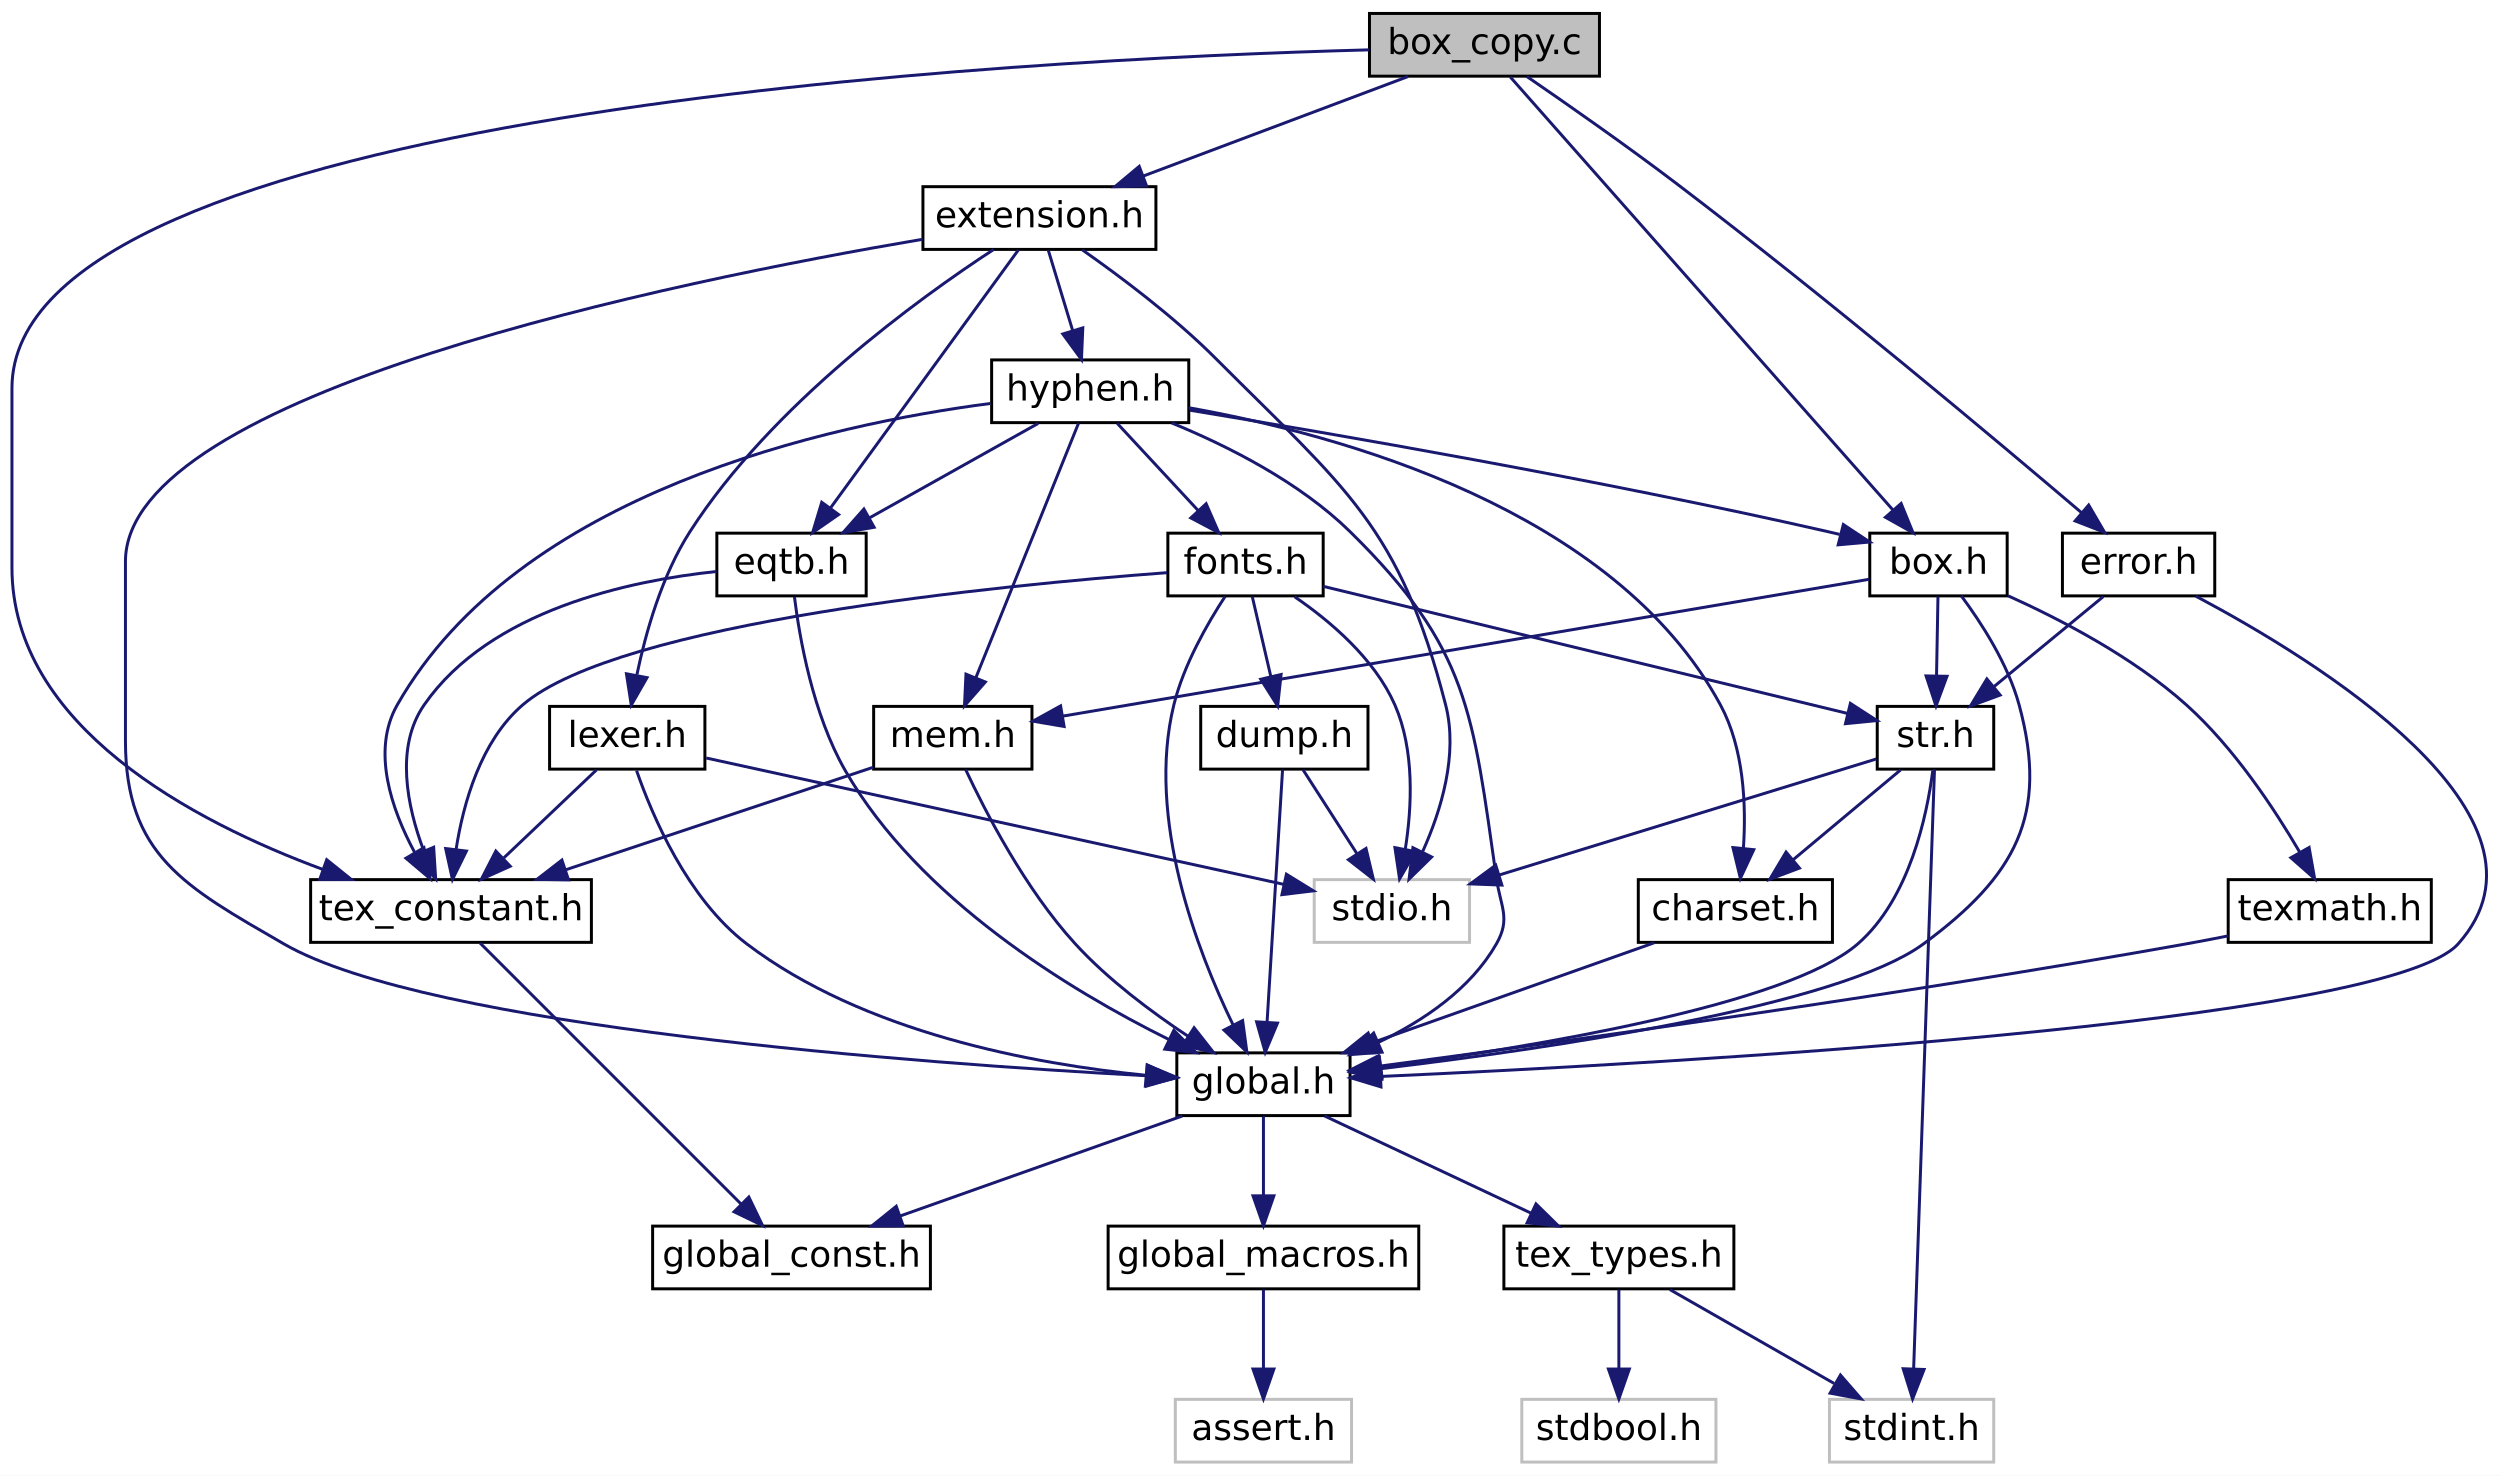
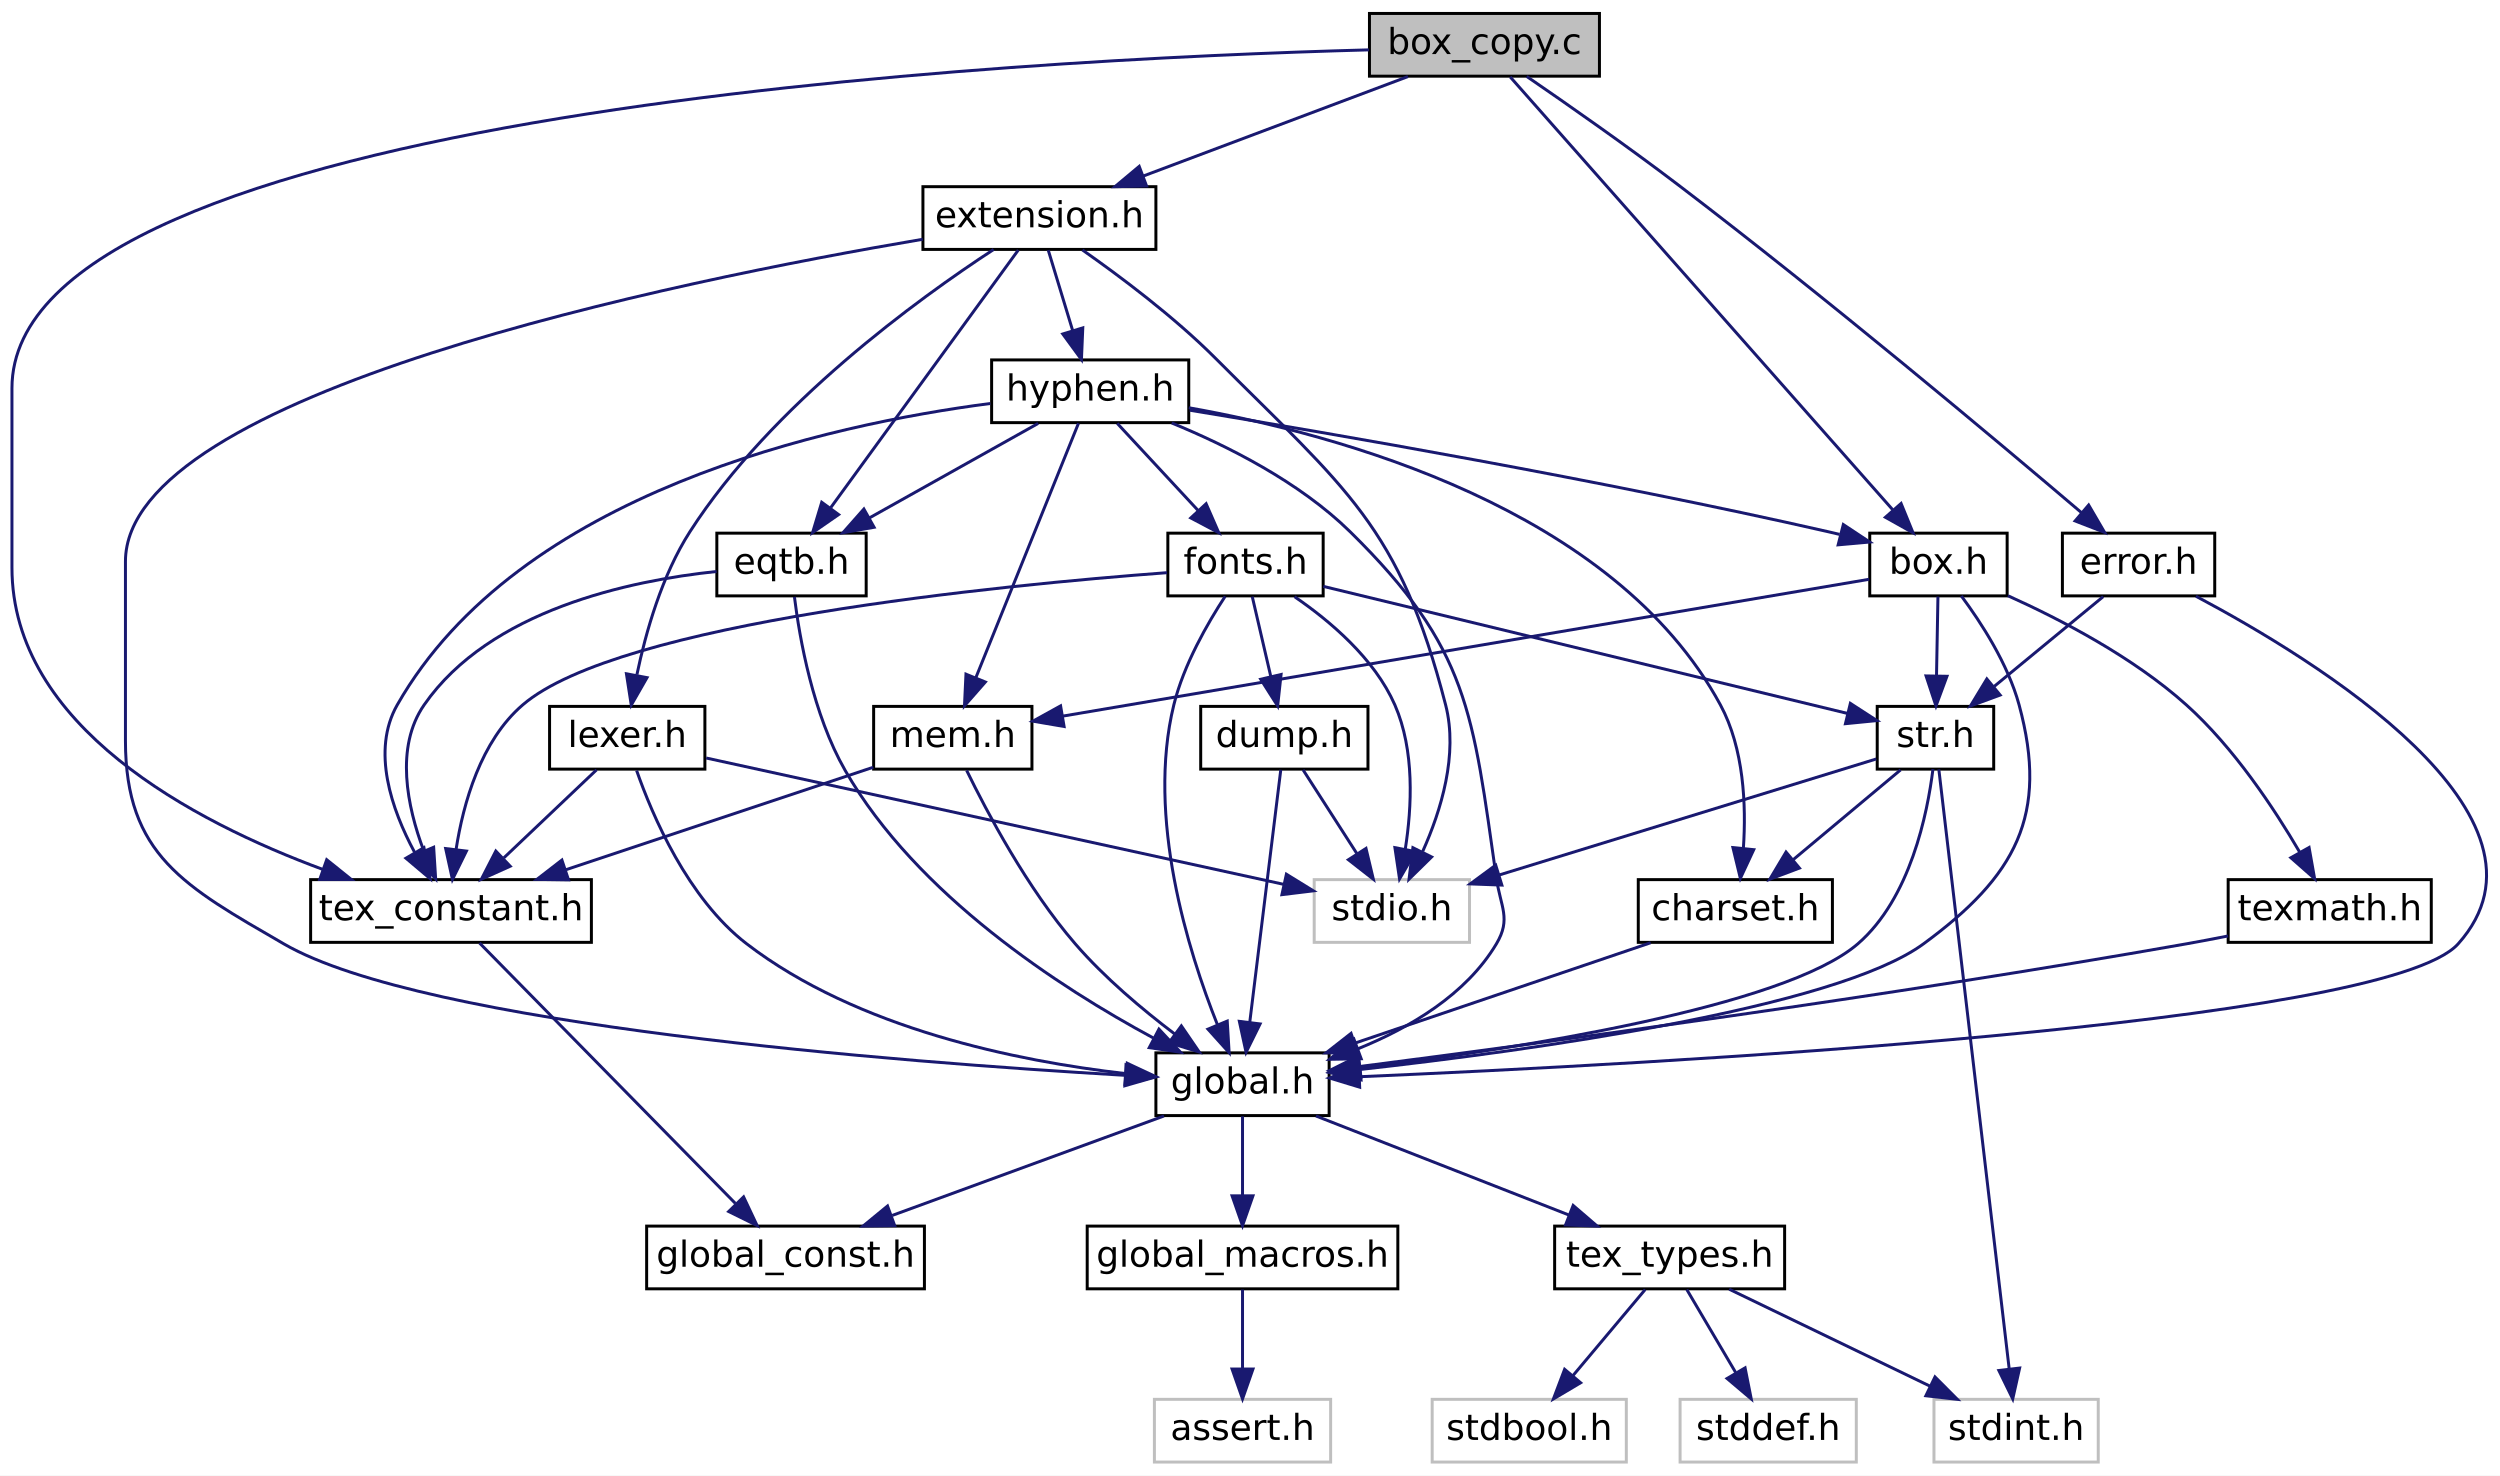
- <svg xmlns="http://www.w3.org/2000/svg" xmlns:xlink="http://www.w3.org/1999/xlink" width="837pt" height="494pt" viewBox="0.00 0.00 837.00 494.00">
+ <svg xmlns="http://www.w3.org/2000/svg" xmlns:xlink="http://www.w3.org/1999/xlink" width="837pt" height="494pt" viewBox="0.00 0.00 837.01 494.00">
  <g id="graph0" class="graph" transform="scale(1 1) rotate(0) translate(4 490)">
-     <polygon fill="white" stroke="transparent" points="-4,4 -4,-490 833,-490 833,4 -4,4" />
+     <polygon fill="white" stroke="transparent" points="-4,4 -4,-490 833.01,-490 833.01,4 -4,4" />
    <g id="node1" class="node">
      <g id="a_node1">
        <a xlink:title=" ">
          <polygon fill="#bfbfbf" stroke="black" points="454.5,-464.5 454.5,-485.5 531.5,-485.5 531.5,-464.5 454.5,-464.5" />
          <text text-anchor="middle" x="493" y="-471.9" font-family="DejaVuSans" font-size="12.00">box_copy.c</text>
        </a>
      </g>
    </g>
    <g id="node2" class="node">
      <g id="a_node2">
        <a xlink:href="tex__constant_8h.html" target="_top" xlink:title=" ">
          <polygon fill="white" stroke="black" points="100,-174.5 100,-195.5 194,-195.5 194,-174.5 100,-174.5" />
          <text text-anchor="middle" x="147" y="-181.9" font-family="DejaVuSans" font-size="12.00">tex_constant.h</text>
        </a>
      </g>
    </g>
    <g id="edge1" class="edge">
      <path fill="none" stroke="midnightblue" d="M454.32,-473.31C338.09,-470.19 0,-453.12 0,-360 0,-360 0,-360 0,-300 0,-246.86 60.74,-214.93 104.13,-198.9" />
      <polygon fill="midnightblue" stroke="midnightblue" points="105.38,-202.17 113.64,-195.54 103.05,-195.57 105.38,-202.17" />
    </g>
    <g id="node4" class="node">
      <g id="a_node4">
        <a xlink:href="error_8h.html" target="_top" xlink:title=" ">
          <polygon fill="white" stroke="black" points="686.5,-290.5 686.5,-311.5 737.5,-311.5 737.5,-290.5 686.5,-290.5" />
          <text text-anchor="middle" x="712" y="-297.9" font-family="DejaVuSans" font-size="12.00">error.h</text>
        </a>
      </g>
    </g>
    <g id="edge3" class="edge">
      <path fill="none" stroke="midnightblue" d="M507.15,-464.41C520.46,-455.29 540.84,-441.07 558,-428 607.78,-390.1 664.21,-342.76 692.96,-318.3" />
      <polygon fill="midnightblue" stroke="midnightblue" points="695.29,-320.92 700.63,-311.76 690.75,-315.59 695.29,-320.92" />
    </g>
-     <g id="node14" class="node">
-       <g id="a_node14">
+     <g id="node15" class="node">
+       <g id="a_node15">
        <a xlink:href="extension_8h.html" target="_top" xlink:title=" ">
          <polygon fill="white" stroke="black" points="305,-406.5 305,-427.5 383,-427.5 383,-406.5 305,-406.5" />
          <text text-anchor="middle" x="344" y="-413.9" font-family="DejaVuSans" font-size="12.00">extension.h</text>
        </a>
      </g>
    </g>
-     <g id="edge17" class="edge">
+     <g id="edge18" class="edge">
      <path fill="none" stroke="midnightblue" d="M467.39,-464.37C442.93,-455.18 405.89,-441.26 378.78,-431.07" />
      <polygon fill="midnightblue" stroke="midnightblue" points="379.87,-427.74 369.28,-427.5 377.41,-434.3 379.87,-427.74" />
    </g>
-     <g id="node19" class="node">
-       <g id="a_node19">
+     <g id="node20" class="node">
+       <g id="a_node20">
        <a xlink:href="box_8h.html" target="_top" xlink:title=" ">
          <polygon fill="white" stroke="black" points="622,-290.5 622,-311.5 668,-311.5 668,-290.5 622,-290.5" />
          <text text-anchor="middle" x="645" y="-297.9" font-family="DejaVuSans" font-size="12.00">box.h</text>
        </a>
      </g>
    </g>
-     <g id="edge49" class="edge">
+     <g id="edge50" class="edge">
      <path fill="none" stroke="midnightblue" d="M501.61,-464.26C526.38,-436.23 598.07,-355.11 629.7,-319.32" />
      <polygon fill="midnightblue" stroke="midnightblue" points="632.49,-321.44 636.49,-311.63 627.24,-316.81 632.49,-321.44" />
    </g>
    <g id="node3" class="node">
      <g id="a_node3">
        <a xlink:href="global__const_8h.html" target="_top" xlink:title=" ">
-           <polygon fill="white" stroke="black" points="214.5,-58.5 214.5,-79.5 307.5,-79.5 307.5,-58.5 214.5,-58.5" />
-           <text text-anchor="middle" x="261" y="-65.9" font-family="DejaVuSans" font-size="12.00">global_const.h</text>
+           <polygon fill="white" stroke="black" points="212.5,-58.5 212.5,-79.5 305.5,-79.5 305.5,-58.5 212.5,-58.5" />
+           <text text-anchor="middle" x="259" y="-65.9" font-family="DejaVuSans" font-size="12.00">global_const.h</text>
        </a>
      </g>
    </g>
    <g id="edge2" class="edge">
-       <path fill="none" stroke="midnightblue" d="M156.72,-174.28C176.15,-154.85 220.01,-110.99 244.2,-86.8" />
-       <polygon fill="midnightblue" stroke="midnightblue" points="246.71,-89.24 251.31,-79.69 241.76,-84.29 246.71,-89.24" />
+       <path fill="none" stroke="midnightblue" d="M156.55,-174.28C175.56,-154.93 218.36,-111.37 242.18,-87.12" />
+       <polygon fill="midnightblue" stroke="midnightblue" points="244.96,-89.28 249.48,-79.69 239.97,-84.38 244.96,-89.28" />
    </g>
    <g id="node5" class="node">
      <g id="a_node5">
        <a xlink:href="global_8h.html" target="_top" xlink:title=" ">
-           <polygon fill="white" stroke="black" points="390,-116.5 390,-137.5 448,-137.5 448,-116.5 390,-116.5" />
-           <text text-anchor="middle" x="419" y="-123.9" font-family="DejaVuSans" font-size="12.00">global.h</text>
+           <polygon fill="white" stroke="black" points="383,-116.5 383,-137.5 441,-137.5 441,-116.5 383,-116.5" />
+           <text text-anchor="middle" x="412" y="-123.9" font-family="DejaVuSans" font-size="12.00">global.h</text>
        </a>
      </g>
    </g>
    <g id="edge4" class="edge">
-       <path fill="none" stroke="midnightblue" d="M731.2,-290.38C771.27,-269.12 857.01,-216.63 819,-174 795.24,-147.35 554.56,-133.93 458.39,-129.61" />
-       <polygon fill="midnightblue" stroke="midnightblue" points="458.35,-126.1 448.2,-129.16 458.04,-133.1 458.35,-126.1" />
-     </g>
-     <g id="node11" class="node">
-       <g id="a_node11">
+       <path fill="none" stroke="midnightblue" d="M731.21,-290.38C771.29,-269.1 857.05,-216.59 819,-174 794.72,-146.82 548.27,-133.67 451.09,-129.51" />
+       <polygon fill="midnightblue" stroke="midnightblue" points="451.22,-126.01 441.08,-129.09 450.93,-133.01 451.22,-126.01" />
+     </g>
+     <g id="node12" class="node">
+       <g id="a_node12">
        <a xlink:href="str_8h.html" target="_top" xlink:title=" ">
          <polygon fill="white" stroke="black" points="624.5,-232.5 624.5,-253.5 663.5,-253.5 663.5,-232.5 624.5,-232.5" />
          <text text-anchor="middle" x="644" y="-239.9" font-family="DejaVuSans" font-size="12.00">str.h</text>
        </a>
      </g>
    </g>
-     <g id="edge11" class="edge">
+     <g id="edge12" class="edge">
      <path fill="none" stroke="midnightblue" d="M700.16,-290.25C690.11,-281.97 675.5,-269.94 663.7,-260.22" />
      <polygon fill="midnightblue" stroke="midnightblue" points="665.65,-257.3 655.71,-253.64 661.2,-262.7 665.65,-257.3" />
    </g>
    <g id="edge7" class="edge">
-       <path fill="none" stroke="midnightblue" d="M391.84,-116.37C365.79,-107.14 326.29,-93.14 297.5,-82.94" />
-       <polygon fill="midnightblue" stroke="midnightblue" points="298.4,-79.54 287.81,-79.5 296.06,-86.14 298.4,-79.54" />
+       <path fill="none" stroke="midnightblue" d="M385.7,-116.37C360.59,-107.18 322.56,-93.26 294.71,-83.07" />
+       <polygon fill="midnightblue" stroke="midnightblue" points="295.55,-79.65 284.96,-79.5 293.15,-86.23 295.55,-79.65" />
    </g>
    <g id="node6" class="node">
      <g id="a_node6">
        <a xlink:href="global__macros_8h.html" target="_top" xlink:title=" ">
-           <polygon fill="white" stroke="black" points="367,-58.5 367,-79.5 471,-79.5 471,-58.5 367,-58.5" />
-           <text text-anchor="middle" x="419" y="-65.9" font-family="DejaVuSans" font-size="12.00">global_macros.h</text>
+           <polygon fill="white" stroke="black" points="360,-58.5 360,-79.5 464,-79.5 464,-58.5 360,-58.5" />
+           <text text-anchor="middle" x="412" y="-65.9" font-family="DejaVuSans" font-size="12.00">global_macros.h</text>
        </a>
      </g>
    </g>
    <g id="edge5" class="edge">
-       <path fill="none" stroke="midnightblue" d="M419,-116.25C419,-108.94 419,-98.69 419,-89.7" />
-       <polygon fill="midnightblue" stroke="midnightblue" points="422.5,-89.64 419,-79.64 415.5,-89.64 422.5,-89.64" />
+       <path fill="none" stroke="midnightblue" d="M412,-116.25C412,-108.94 412,-98.69 412,-89.7" />
+       <polygon fill="midnightblue" stroke="midnightblue" points="415.5,-89.64 412,-79.64 408.5,-89.64 415.5,-89.64" />
    </g>
    <g id="node8" class="node">
      <g id="a_node8">
        <a xlink:href="tex__types_8h.html" target="_top" xlink:title=" ">
-           <polygon fill="white" stroke="black" points="499.5,-58.5 499.5,-79.5 576.5,-79.5 576.5,-58.5 499.5,-58.5" />
-           <text text-anchor="middle" x="538" y="-65.9" font-family="DejaVuSans" font-size="12.00">tex_types.h</text>
+           <polygon fill="white" stroke="black" points="516.5,-58.5 516.5,-79.5 593.5,-79.5 593.5,-58.5 516.5,-58.5" />
+           <text text-anchor="middle" x="555" y="-65.9" font-family="DejaVuSans" font-size="12.00">tex_types.h</text>
        </a>
      </g>
    </g>
    <g id="edge8" class="edge">
-       <path fill="none" stroke="midnightblue" d="M439.46,-116.37C458.47,-107.42 487.02,-93.99 508.5,-83.88" />
-       <polygon fill="midnightblue" stroke="midnightblue" points="510.25,-86.93 517.81,-79.5 507.27,-80.59 510.25,-86.93" />
+       <path fill="none" stroke="midnightblue" d="M436.58,-116.37C459.95,-107.22 495.29,-93.38 521.28,-83.21" />
+       <polygon fill="midnightblue" stroke="midnightblue" points="522.7,-86.41 530.74,-79.5 520.15,-79.89 522.7,-86.41" />
    </g>
    <g id="node7" class="node">
      <g id="a_node7">
        <a xlink:title=" ">
-           <polygon fill="white" stroke="#bfbfbf" points="389.5,-0.5 389.5,-21.5 448.5,-21.5 448.5,-0.5 389.5,-0.5" />
-           <text text-anchor="middle" x="419" y="-7.9" font-family="DejaVuSans" font-size="12.00">assert.h</text>
+           <polygon fill="white" stroke="#bfbfbf" points="382.5,-0.5 382.5,-21.5 441.5,-21.5 441.5,-0.5 382.5,-0.5" />
+           <text text-anchor="middle" x="412" y="-7.9" font-family="DejaVuSans" font-size="12.00">assert.h</text>
        </a>
      </g>
    </g>
    <g id="edge6" class="edge">
-       <path fill="none" stroke="midnightblue" d="M419,-58.25C419,-50.94 419,-40.69 419,-31.7" />
-       <polygon fill="midnightblue" stroke="midnightblue" points="422.5,-31.64 419,-21.64 415.5,-31.64 422.5,-31.64" />
+       <path fill="none" stroke="midnightblue" d="M412,-58.25C412,-50.94 412,-40.69 412,-31.7" />
+       <polygon fill="midnightblue" stroke="midnightblue" points="415.5,-31.64 412,-21.64 408.5,-31.64 415.5,-31.64" />
    </g>
    <g id="node9" class="node">
      <g id="a_node9">
        <a xlink:title=" ">
-           <polygon fill="white" stroke="#bfbfbf" points="505.5,-0.5 505.5,-21.5 570.5,-21.5 570.5,-0.5 505.5,-0.5" />
-           <text text-anchor="middle" x="538" y="-7.9" font-family="DejaVuSans" font-size="12.00">stdbool.h</text>
+           <polygon fill="white" stroke="#bfbfbf" points="475.5,-0.5 475.5,-21.5 540.5,-21.5 540.5,-0.5 475.5,-0.5" />
+           <text text-anchor="middle" x="508" y="-7.9" font-family="DejaVuSans" font-size="12.00">stdbool.h</text>
        </a>
      </g>
    </g>
    <g id="edge9" class="edge">
-       <path fill="none" stroke="midnightblue" d="M538,-58.25C538,-50.94 538,-40.69 538,-31.7" />
-       <polygon fill="midnightblue" stroke="midnightblue" points="541.5,-31.64 538,-21.64 534.5,-31.64 541.5,-31.64" />
+       <path fill="none" stroke="midnightblue" d="M546.81,-58.25C540.14,-50.3 530.55,-38.87 522.57,-29.37" />
+       <polygon fill="midnightblue" stroke="midnightblue" points="525.2,-27.05 516.09,-21.64 519.84,-31.55 525.2,-27.05" />
    </g>
    <g id="node10" class="node">
      <g id="a_node10">
        <a xlink:title=" ">
-           <polygon fill="white" stroke="#bfbfbf" points="608.5,-0.5 608.5,-21.5 663.5,-21.5 663.5,-0.5 608.5,-0.5" />
-           <text text-anchor="middle" x="636" y="-7.9" font-family="DejaVuSans" font-size="12.00">stdint.h</text>
+           <polygon fill="white" stroke="#bfbfbf" points="643.5,-0.5 643.5,-21.5 698.5,-21.5 698.5,-0.5 643.5,-0.5" />
+           <text text-anchor="middle" x="671" y="-7.9" font-family="DejaVuSans" font-size="12.00">stdint.h</text>
        </a>
      </g>
    </g>
    <g id="edge10" class="edge">
-       <path fill="none" stroke="midnightblue" d="M555.07,-58.25C570.25,-49.57 592.66,-36.76 610.06,-26.82" />
-       <polygon fill="midnightblue" stroke="midnightblue" points="612.18,-29.64 619.13,-21.64 608.71,-23.57 612.18,-29.64" />
+       <path fill="none" stroke="midnightblue" d="M574.94,-58.37C593.48,-49.42 621.3,-35.99 642.24,-25.88" />
+       <polygon fill="midnightblue" stroke="midnightblue" points="643.84,-29 651.32,-21.5 640.79,-22.7 643.84,-29" />
+     </g>
+     <g id="node11" class="node">
+       <g id="a_node11">
+         <a xlink:title=" ">
+           <polygon fill="white" stroke="#bfbfbf" points="558.5,-0.5 558.5,-21.5 617.5,-21.5 617.5,-0.5 558.5,-0.5" />
+           <text text-anchor="middle" x="588" y="-7.9" font-family="DejaVuSans" font-size="12.00">stddef.h</text>
+         </a>
+       </g>
+     </g>
+     <g id="edge11" class="edge">
+       <path fill="none" stroke="midnightblue" d="M560.75,-58.25C565.24,-50.62 571.62,-39.79 577.08,-30.53" />
+       <polygon fill="midnightblue" stroke="midnightblue" points="580.26,-32.04 582.32,-21.64 574.23,-28.48 580.26,-32.04" />
+     </g>
+     <g id="edge15" class="edge">
+       <path fill="none" stroke="midnightblue" d="M643.16,-232.5C641.33,-217.68 635.6,-189.21 618,-174 593.37,-152.72 503.72,-138.82 451.15,-132.31" />
+       <polygon fill="midnightblue" stroke="midnightblue" points="451.51,-128.83 441.16,-131.1 450.67,-135.78 451.51,-128.83" />
    </g>
    <g id="edge14" class="edge">
-       <path fill="none" stroke="midnightblue" d="M643.09,-232.03C641.17,-217.1 635.35,-189.11 618,-174 594.48,-153.52 509.35,-139.47 458.36,-132.68" />
-       <polygon fill="midnightblue" stroke="midnightblue" points="458.71,-129.2 448.34,-131.38 457.81,-136.14 458.71,-129.2" />
-     </g>
-     <g id="edge13" class="edge">
-       <path fill="none" stroke="midnightblue" d="M643.67,-232.41C642.46,-197.85 638.34,-79.24 636.69,-31.82" />
-       <polygon fill="midnightblue" stroke="midnightblue" points="640.18,-31.5 636.33,-21.63 633.18,-31.75 640.18,-31.5" />
-     </g>
-     <g id="node12" class="node">
-       <g id="a_node12">
+       <path fill="none" stroke="midnightblue" d="M645.13,-232.41C649.18,-197.85 663.11,-79.24 668.67,-31.82" />
+       <polygon fill="midnightblue" stroke="midnightblue" points="672.18,-31.97 669.87,-21.63 665.23,-31.15 672.18,-31.97" />
+     </g>
+     <g id="node13" class="node">
+       <g id="a_node13">
        <a xlink:title=" ">
          <polygon fill="white" stroke="#bfbfbf" points="436,-174.5 436,-195.5 488,-195.5 488,-174.5 436,-174.5" />
          <text text-anchor="middle" x="462" y="-181.9" font-family="DejaVuSans" font-size="12.00">stdio.h</text>
        </a>
      </g>
    </g>
-     <g id="edge12" class="edge">
+     <g id="edge13" class="edge">
      <path fill="none" stroke="midnightblue" d="M624.18,-235.9C593.9,-226.58 535.68,-208.67 497.85,-197.03" />
      <polygon fill="midnightblue" stroke="midnightblue" points="498.83,-193.67 488.24,-194.07 496.77,-200.36 498.83,-193.67" />
    </g>
-     <g id="node13" class="node">
-       <g id="a_node13">
+     <g id="node14" class="node">
+       <g id="a_node14">
        <a xlink:href="charset_8h.html" target="_top" xlink:title=" ">
          <polygon fill="white" stroke="black" points="544.5,-174.5 544.5,-195.5 609.5,-195.5 609.5,-174.5 544.5,-174.5" />
          <text text-anchor="middle" x="577" y="-181.9" font-family="DejaVuSans" font-size="12.00">charset.h</text>
        </a>
      </g>
    </g>
-     <g id="edge15" class="edge">
+     <g id="edge16" class="edge">
      <path fill="none" stroke="midnightblue" d="M632.33,-232.25C622.43,-223.97 608.04,-211.94 596.41,-202.22" />
      <polygon fill="midnightblue" stroke="midnightblue" points="598.45,-199.37 588.54,-195.64 593.97,-204.74 598.45,-199.37" />
    </g>
-     <g id="edge16" class="edge">
-       <path fill="none" stroke="midnightblue" d="M549.84,-174.37C523.79,-165.14 484.29,-151.14 455.5,-140.94" />
-       <polygon fill="midnightblue" stroke="midnightblue" points="456.4,-137.54 445.81,-137.5 454.06,-144.14 456.4,-137.54" />
+     <g id="edge17" class="edge">
+       <path fill="none" stroke="midnightblue" d="M548.64,-174.37C521.32,-165.1 479.82,-151.02 449.73,-140.8" />
+       <polygon fill="midnightblue" stroke="midnightblue" points="450.59,-137.4 439.99,-137.5 448.34,-144.03 450.59,-137.4" />
+     </g>
+     <g id="edge20" class="edge">
+       <path fill="none" stroke="midnightblue" d="M304.93,-409.9C222.44,-395.91 38,-358.34 38,-302 38,-302 38,-302 38,-242 38,-203.68 57.85,-193.22 91,-174 138.11,-146.68 297.38,-134.38 372.35,-130" />
+       <polygon fill="midnightblue" stroke="midnightblue" points="372.99,-133.47 382.78,-129.41 372.6,-126.48 372.99,-133.47" />
    </g>
    <g id="edge19" class="edge">
-       <path fill="none" stroke="midnightblue" d="M304.93,-409.9C222.44,-395.91 38,-358.34 38,-302 38,-302 38,-302 38,-242 38,-203.68 57.82,-193.17 91,-174 139.44,-146 303.76,-133.99 379.8,-129.84" />
-       <polygon fill="midnightblue" stroke="midnightblue" points="380.12,-133.33 389.93,-129.3 379.75,-126.34 380.12,-133.33" />
-     </g>
-     <g id="edge18" class="edge">
      <path fill="none" stroke="midnightblue" d="M358.4,-406.31C370.87,-397.57 389.06,-383.98 403,-370 446.7,-326.19 464.57,-313.92 480,-254 484.27,-237.41 478.46,-218.59 472.33,-204.96" />
      <polygon fill="midnightblue" stroke="midnightblue" points="475.31,-203.09 467.75,-195.67 469.04,-206.19 475.31,-203.09" />
    </g>
-     <g id="node15" class="node">
-       <g id="a_node15">
+     <g id="node16" class="node">
+       <g id="a_node16">
        <a xlink:href="lexer_8h.html" target="_top" xlink:title=" ">
          <polygon fill="white" stroke="black" points="180,-232.5 180,-253.5 232,-253.5 232,-232.5 180,-232.5" />
          <text text-anchor="middle" x="206" y="-239.9" font-family="DejaVuSans" font-size="12.00">lexer.h</text>
        </a>
      </g>
    </g>
-     <g id="edge20" class="edge">
+     <g id="edge21" class="edge">
      <path fill="none" stroke="midnightblue" d="M328.67,-406.47C303.7,-390.16 254.32,-354.53 227,-312 217.62,-297.4 212.21,-278.35 209.24,-264.13" />
      <polygon fill="midnightblue" stroke="midnightblue" points="212.62,-263.13 207.35,-253.94 205.73,-264.41 212.62,-263.13" />
    </g>
-     <g id="node16" class="node">
-       <g id="a_node16">
+     <g id="node17" class="node">
+       <g id="a_node17">
        <a xlink:href="eqtb_8h.html" target="_top" xlink:title=" ">
          <polygon fill="white" stroke="black" points="236,-290.5 236,-311.5 286,-311.5 286,-290.5 236,-290.5" />
          <text text-anchor="middle" x="261" y="-297.9" font-family="DejaVuSans" font-size="12.00">eqtb.h</text>
        </a>
      </g>
    </g>
-     <g id="edge24" class="edge">
+     <g id="edge25" class="edge">
      <path fill="none" stroke="midnightblue" d="M336.92,-406.28C323.02,-387.18 291.94,-344.5 274.16,-320.08" />
      <polygon fill="midnightblue" stroke="midnightblue" points="276.77,-317.72 268.06,-311.69 271.12,-321.84 276.77,-317.72" />
    </g>
-     <g id="node17" class="node">
-       <g id="a_node17">
+     <g id="node18" class="node">
+       <g id="a_node18">
        <a xlink:href="hyphen_8h.html" target="_top" xlink:title=" ">
          <polygon fill="white" stroke="black" points="328,-348.5 328,-369.5 394,-369.5 394,-348.5 328,-348.5" />
          <text text-anchor="middle" x="361" y="-355.9" font-family="DejaVuSans" font-size="12.00">hyphen.h</text>
        </a>
      </g>
    </g>
-     <g id="edge27" class="edge">
+     <g id="edge28" class="edge">
      <path fill="none" stroke="midnightblue" d="M346.96,-406.25C349.2,-398.86 352.36,-388.47 355.11,-379.41" />
      <polygon fill="midnightblue" stroke="midnightblue" points="358.52,-380.23 358.07,-369.64 351.82,-378.19 358.52,-380.23" />
    </g>
-     <g id="edge23" class="edge">
+     <g id="edge24" class="edge">
      <path fill="none" stroke="midnightblue" d="M195.72,-232.25C187.18,-224.14 174.82,-212.41 164.69,-202.79" />
      <polygon fill="midnightblue" stroke="midnightblue" points="166.82,-199.99 157.16,-195.64 162,-205.07 166.82,-199.99" />
    </g>
+     <g id="edge23" class="edge">
+       <path fill="none" stroke="midnightblue" d="M209.14,-232.04C214.35,-217.14 226.23,-189.18 246,-174 283.03,-145.58 336.62,-134.71 372.8,-130.56" />
+       <polygon fill="midnightblue" stroke="midnightblue" points="373.39,-134.02 382.98,-129.52 372.67,-127.06 373.39,-134.02" />
+     </g>
    <g id="edge22" class="edge">
-       <path fill="none" stroke="midnightblue" d="M209.12,-232.02C214.31,-217.08 226.15,-189.08 246,-174 285.14,-144.28 341.94,-133.72 379.64,-130" />
-       <polygon fill="midnightblue" stroke="midnightblue" points="380.08,-133.47 389.74,-129.12 379.47,-126.5 380.08,-133.47" />
-     </g>
-     <g id="edge21" class="edge">
      <path fill="none" stroke="midnightblue" d="M232.43,-236.22C278.54,-226.13 373.73,-205.31 425.88,-193.9" />
      <polygon fill="midnightblue" stroke="midnightblue" points="426.69,-197.31 435.71,-191.75 425.19,-190.47 426.69,-197.31" />
    </g>
-     <g id="edge26" class="edge">
+     <g id="edge27" class="edge">
      <path fill="none" stroke="midnightblue" d="M235.91,-298.67C206.81,-295.62 160.03,-285.75 138,-254 128.17,-239.83 132.34,-219.92 137.82,-205.31" />
      <polygon fill="midnightblue" stroke="midnightblue" points="141.19,-206.34 141.86,-195.76 134.74,-203.61 141.19,-206.34" />
    </g>
-     <g id="edge25" class="edge">
-       <path fill="none" stroke="midnightblue" d="M261.98,-290.16C263.69,-276.36 268.16,-250.84 279,-232 303.74,-189 354.15,-158.45 387.24,-142.02" />
-       <polygon fill="midnightblue" stroke="midnightblue" points="389,-145.05 396.5,-137.57 385.97,-138.75 389,-145.05" />
-     </g>
-     <g id="edge48" class="edge">
+     <g id="edge26" class="edge">
+       <path fill="none" stroke="midnightblue" d="M261.98,-290.16C263.69,-276.36 268.16,-250.84 279,-232 302.98,-190.33 350.83,-159.36 382.12,-142.49" />
+       <polygon fill="midnightblue" stroke="midnightblue" points="384.02,-145.45 391.25,-137.71 380.77,-139.24 384.02,-145.45" />
+     </g>
+     <g id="edge49" class="edge">
      <path fill="none" stroke="midnightblue" d="M327.57,-354.92C273.71,-347.9 169.67,-325.32 129,-254 120.25,-238.66 127.13,-218.95 134.78,-204.7" />
      <polygon fill="midnightblue" stroke="midnightblue" points="137.94,-206.22 140.01,-195.83 131.91,-202.67 137.94,-206.22" />
    </g>
-     <g id="edge28" class="edge">
-       <path fill="none" stroke="midnightblue" d="M388.29,-348.39C406.87,-340.77 431.06,-328.64 448,-312 487.92,-272.78 489.05,-251.4 497,-196 498.39,-186.32 501.85,-182.49 497,-174 488.35,-158.85 472.54,-148.19 457.41,-140.98" />
-       <polygon fill="midnightblue" stroke="midnightblue" points="458.7,-137.73 448.14,-136.92 455.9,-144.14 458.7,-137.73" />
-     </g>
-     <g id="edge47" class="edge">
+     <g id="edge29" class="edge">
+       <path fill="none" stroke="midnightblue" d="M388.29,-348.39C406.87,-340.77 431.06,-328.64 448,-312 487.92,-272.78 489.05,-251.4 497,-196 498.39,-186.32 502.01,-182.4 497,-174 486.85,-156.97 467.97,-145.87 450.58,-138.84" />
+       <polygon fill="midnightblue" stroke="midnightblue" points="451.73,-135.53 441.13,-135.34 449.3,-142.1 451.73,-135.53" />
+     </g>
+     <g id="edge48" class="edge">
      <path fill="none" stroke="midnightblue" d="M394.01,-353.49C443.89,-344.63 536.42,-319.73 572,-254 579.91,-239.38 580.65,-220.33 579.7,-206.12" />
      <polygon fill="midnightblue" stroke="midnightblue" points="583.16,-205.53 578.68,-195.93 576.19,-206.23 583.16,-205.53" />
    </g>
-     <g id="edge46" class="edge">
+     <g id="edge47" class="edge">
      <path fill="none" stroke="midnightblue" d="M343.58,-348.25C327.95,-339.49 304.8,-326.53 286.98,-316.55" />
      <polygon fill="midnightblue" stroke="midnightblue" points="288.65,-313.47 278.22,-311.64 285.23,-319.58 288.65,-313.47" />
    </g>
-     <g id="node18" class="node">
-       <g id="a_node18">
+     <g id="node19" class="node">
+       <g id="a_node19">
        <a xlink:href="mem_8h.html" target="_top" xlink:title=" ">
          <polygon fill="white" stroke="black" points="288.5,-232.5 288.5,-253.5 341.5,-253.5 341.5,-232.5 288.5,-232.5" />
          <text text-anchor="middle" x="315" y="-239.9" font-family="DejaVuSans" font-size="12.00">mem.h</text>
        </a>
      </g>
    </g>
-     <g id="edge29" class="edge">
+     <g id="edge30" class="edge">
      <path fill="none" stroke="midnightblue" d="M357.08,-348.28C349.47,-329.43 332.6,-287.62 322.69,-263.05" />
      <polygon fill="midnightblue" stroke="midnightblue" points="325.9,-261.66 318.91,-253.69 319.41,-264.28 325.9,-261.66" />
    </g>
-     <g id="edge32" class="edge">
+     <g id="edge33" class="edge">
      <path fill="none" stroke="midnightblue" d="M394.33,-352.66C441.95,-344.84 532.09,-329.3 608,-312 609.28,-311.71 610.58,-311.4 611.89,-311.09" />
      <polygon fill="midnightblue" stroke="midnightblue" points="613.15,-314.38 621.98,-308.53 611.42,-307.59 613.15,-314.38" />
    </g>
-     <g id="node21" class="node">
-       <g id="a_node21">
+     <g id="node22" class="node">
+       <g id="a_node22">
        <a xlink:href="fonts_8h.html" target="_top" xlink:title=" ">
          <polygon fill="white" stroke="black" points="387,-290.5 387,-311.5 439,-311.5 439,-290.5 387,-290.5" />
          <text text-anchor="middle" x="413" y="-297.9" font-family="DejaVuSans" font-size="12.00">fonts.h</text>
        </a>
      </g>
    </g>
-     <g id="edge38" class="edge">
+     <g id="edge39" class="edge">
      <path fill="none" stroke="midnightblue" d="M370.06,-348.25C377.51,-340.22 388.26,-328.64 397.14,-319.08" />
      <polygon fill="midnightblue" stroke="midnightblue" points="399.81,-321.35 404.05,-311.64 394.68,-316.59 399.81,-321.35" />
    </g>
-     <g id="edge31" class="edge">
+     <g id="edge32" class="edge">
      <path fill="none" stroke="midnightblue" d="M288.38,-233.13C260.66,-223.89 216.98,-209.33 185.5,-198.83" />
      <polygon fill="midnightblue" stroke="midnightblue" points="186.34,-195.42 175.75,-195.58 184.13,-202.06 186.34,-195.42" />
    </g>
-     <g id="edge30" class="edge">
-       <path fill="none" stroke="midnightblue" d="M319.26,-232.42C325.78,-218.48 339.24,-192.3 356,-174 366.96,-162.02 381.48,-151.18 393.81,-143.03" />
-       <polygon fill="midnightblue" stroke="midnightblue" points="395.78,-145.92 402.32,-137.59 392.01,-140.02 395.78,-145.92" />
-     </g>
-     <g id="edge33" class="edge">
-       <path fill="none" stroke="midnightblue" d="M652.66,-290.47C659.25,-281.61 668.26,-267.76 672,-254 682.04,-217.05 670.81,-196.74 640,-174 611.64,-153.06 514,-138.84 458.45,-132.23" />
-       <polygon fill="midnightblue" stroke="midnightblue" points="458.61,-128.72 448.27,-131.04 457.8,-135.67 458.61,-128.72" />
-     </g>
-     <g id="edge37" class="edge">
+     <g id="edge31" class="edge">
+       <path fill="none" stroke="midnightblue" d="M319.63,-232.08C326.4,-218.19 339.95,-192.56 356,-174 365.74,-162.73 378.44,-152.05 389.29,-143.82" />
+       <polygon fill="midnightblue" stroke="midnightblue" points="391.52,-146.53 397.5,-137.79 387.37,-140.89 391.52,-146.53" />
+     </g>
+     <g id="edge34" class="edge">
+       <path fill="none" stroke="midnightblue" d="M652.66,-290.47C659.25,-281.61 668.26,-267.76 672,-254 682.04,-217.05 670.88,-196.65 640,-174 610.5,-152.36 508.51,-138.31 451.45,-131.94" />
+       <polygon fill="midnightblue" stroke="midnightblue" points="451.66,-128.45 441.34,-130.84 450.9,-135.4 451.66,-128.45" />
+     </g>
+     <g id="edge38" class="edge">
      <path fill="none" stroke="midnightblue" d="M644.83,-290.25C644.7,-282.94 644.51,-272.69 644.35,-263.7" />
      <polygon fill="midnightblue" stroke="midnightblue" points="647.85,-263.58 644.17,-253.64 640.85,-263.7 647.85,-263.58" />
    </g>
-     <g id="edge34" class="edge">
+     <g id="edge35" class="edge">
      <path fill="none" stroke="midnightblue" d="M621.8,-296.06C565.28,-286.47 420.13,-261.84 351.72,-250.23" />
      <polygon fill="midnightblue" stroke="midnightblue" points="352.26,-246.77 341.81,-248.55 351.09,-253.67 352.26,-246.77" />
    </g>
-     <g id="node20" class="node">
-       <g id="a_node20">
+     <g id="node21" class="node">
+       <g id="a_node21">
        <a xlink:href="texmath_8h.html" target="_top" xlink:title=" ">
          <polygon fill="white" stroke="black" points="742,-174.5 742,-195.5 810,-195.5 810,-174.5 742,-174.5" />
          <text text-anchor="middle" x="776" y="-181.9" font-family="DejaVuSans" font-size="12.00">texmath.h</text>
        </a>
      </g>
    </g>
-     <g id="edge35" class="edge">
+     <g id="edge36" class="edge">
      <path fill="none" stroke="midnightblue" d="M668.25,-290.55C685.95,-282.59 710.22,-269.95 728,-254 743.88,-239.75 757.41,-219.32 766.02,-204.57" />
      <polygon fill="midnightblue" stroke="midnightblue" points="769.09,-206.26 770.94,-195.83 762.99,-202.83 769.09,-206.26" />
    </g>
-     <g id="edge36" class="edge">
-       <path fill="none" stroke="midnightblue" d="M741.96,-176.66C737.28,-175.72 732.53,-174.81 728,-174 631.29,-156.74 516.75,-140.88 458.02,-133.07" />
-       <polygon fill="midnightblue" stroke="midnightblue" points="458.43,-129.6 448.06,-131.76 457.51,-136.54 458.43,-129.6" />
-     </g>
-     <g id="edge41" class="edge">
+     <g id="edge37" class="edge">
+       <path fill="none" stroke="midnightblue" d="M741.96,-176.64C737.28,-175.71 732.53,-174.8 728,-174 628.86,-156.47 511.36,-140.67 451.44,-132.96" />
+       <polygon fill="midnightblue" stroke="midnightblue" points="451.65,-129.46 441.28,-131.66 450.76,-136.4 451.65,-129.46" />
+     </g>
+     <g id="edge42" class="edge">
      <path fill="none" stroke="midnightblue" d="M386.73,-298.27C330.96,-294.08 203.2,-281.66 171,-254 156.94,-241.92 151.11,-221.07 148.7,-205.63" />
      <polygon fill="midnightblue" stroke="midnightblue" points="152.16,-205.06 147.48,-195.55 145.21,-205.9 152.16,-205.06" />
    </g>
-     <g id="edge40" class="edge">
-       <path fill="none" stroke="midnightblue" d="M406.18,-290.33C400.32,-281.38 392.3,-267.47 389,-254 379.68,-215.99 396.89,-171.43 408.87,-146.79" />
-       <polygon fill="midnightblue" stroke="midnightblue" points="412.03,-148.31 413.45,-137.81 405.79,-145.14 412.03,-148.31" />
-     </g>
-     <g id="edge42" class="edge">
+     <g id="edge41" class="edge">
+       <path fill="none" stroke="midnightblue" d="M406.18,-290.33C400.32,-281.38 392.3,-267.47 389,-254 379.78,-216.39 393.74,-171.65 403.62,-146.88" />
+       <polygon fill="midnightblue" stroke="midnightblue" points="406.88,-148.14 407.52,-137.57 400.43,-145.44 406.88,-148.14" />
+     </g>
+     <g id="edge43" class="edge">
      <path fill="none" stroke="midnightblue" d="M439.05,-293.68C482.4,-283.18 569.06,-262.17 614.56,-251.14" />
      <polygon fill="midnightblue" stroke="midnightblue" points="615.51,-254.51 624.4,-248.75 613.86,-247.71 615.51,-254.51" />
    </g>
-     <g id="edge39" class="edge">
+     <g id="edge40" class="edge">
      <path fill="none" stroke="midnightblue" d="M429.42,-290.22C441.21,-282.16 456.17,-269.55 463,-254 469.66,-238.81 468.71,-219.82 466.5,-205.77" />
      <polygon fill="midnightblue" stroke="midnightblue" points="469.89,-204.89 464.57,-195.73 463.02,-206.21 469.89,-204.89" />
    </g>
-     <g id="node22" class="node">
-       <g id="a_node22">
+     <g id="node23" class="node">
+       <g id="a_node23">
        <a xlink:href="dump_8h.html" target="_top" xlink:title=" ">
          <polygon fill="white" stroke="black" points="398,-232.5 398,-253.5 454,-253.5 454,-232.5 398,-232.5" />
          <text text-anchor="middle" x="426" y="-239.9" font-family="DejaVuSans" font-size="12.00">dump.h</text>
        </a>
      </g>
    </g>
-     <g id="edge43" class="edge">
+     <g id="edge44" class="edge">
      <path fill="none" stroke="midnightblue" d="M415.26,-290.25C416.98,-282.86 419.39,-272.47 421.49,-263.41" />
      <polygon fill="midnightblue" stroke="midnightblue" points="424.91,-264.18 423.76,-253.64 418.09,-262.59 424.91,-264.18" />
    </g>
+     <g id="edge46" class="edge">
+       <path fill="none" stroke="midnightblue" d="M424.81,-232.28C422.51,-213.6 417.45,-172.37 414.42,-147.72" />
+       <polygon fill="midnightblue" stroke="midnightblue" points="417.88,-147.19 413.19,-137.69 410.94,-148.05 417.88,-147.19" />
+     </g>
    <g id="edge45" class="edge">
-       <path fill="none" stroke="midnightblue" d="M425.4,-232.28C424.26,-213.6 421.72,-172.37 420.21,-147.72" />
-       <polygon fill="midnightblue" stroke="midnightblue" points="423.7,-147.46 419.6,-137.69 416.71,-147.89 423.7,-147.46" />
-     </g>
-     <g id="edge44" class="edge">
      <path fill="none" stroke="midnightblue" d="M432.27,-232.25C437.23,-224.54 444.28,-213.56 450.28,-204.23" />
      <polygon fill="midnightblue" stroke="midnightblue" points="453.34,-205.95 455.8,-195.64 447.45,-202.16 453.34,-205.95" />
    </g>
  </g>
</svg>
